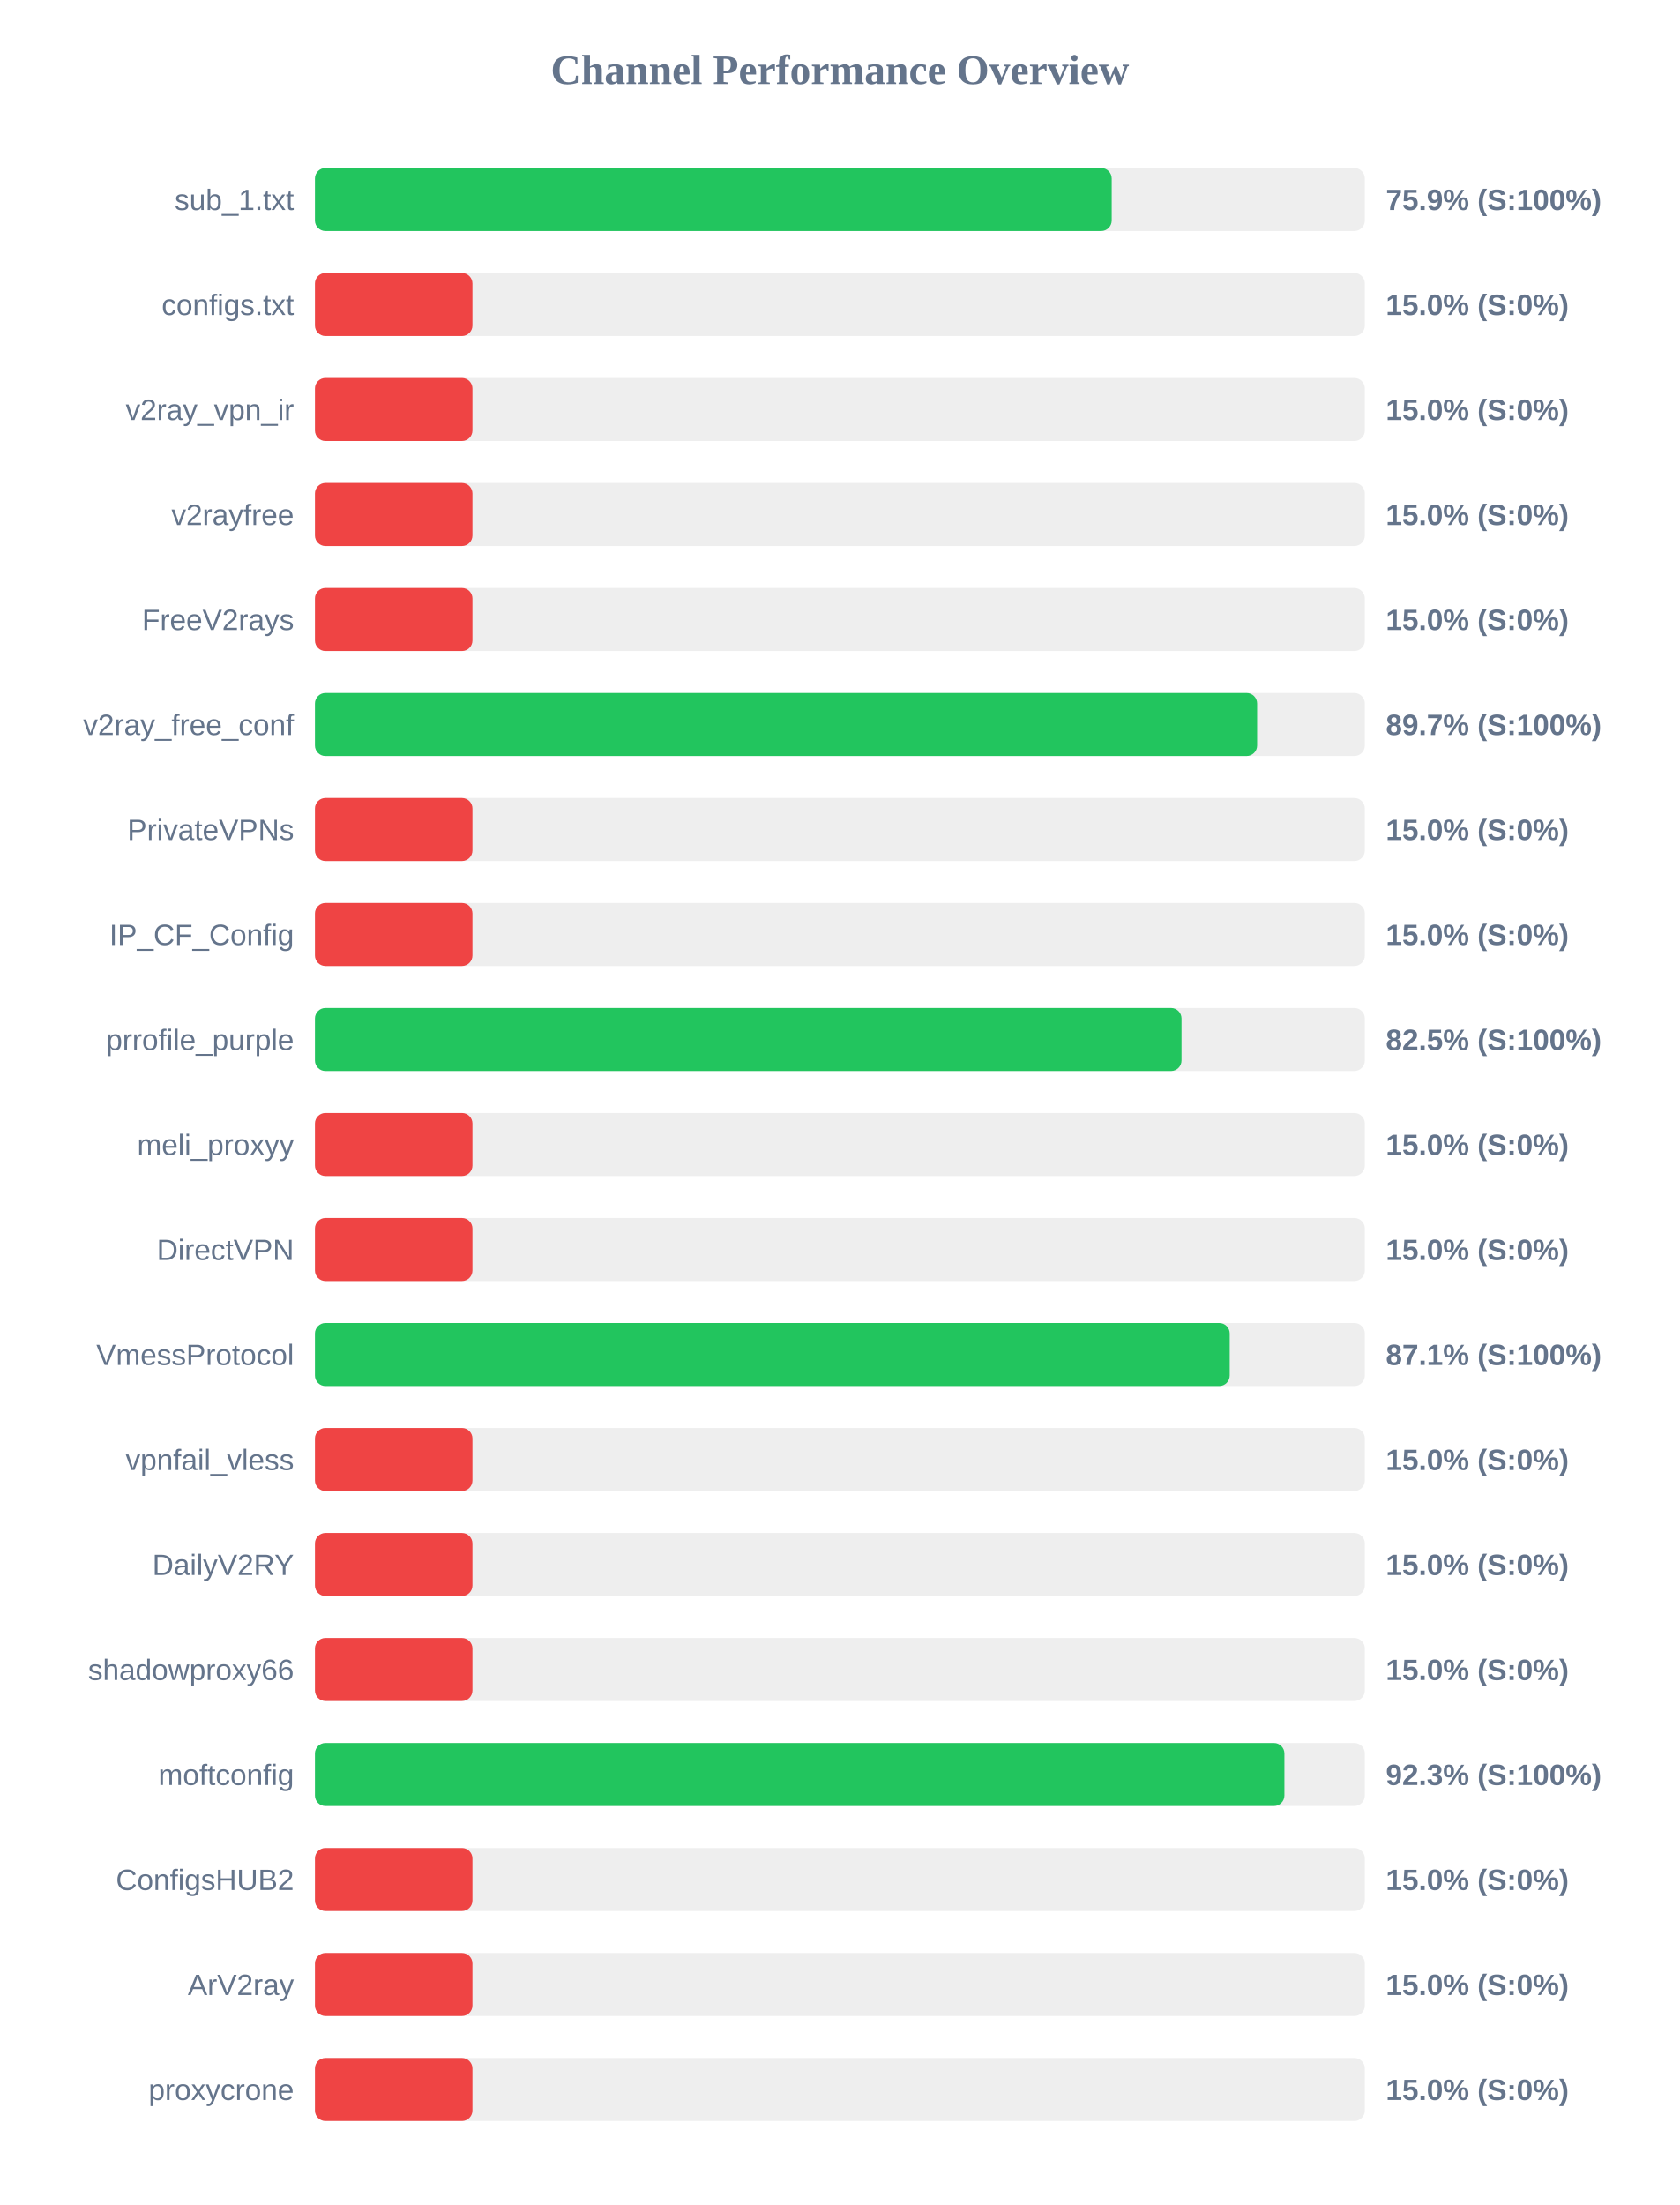
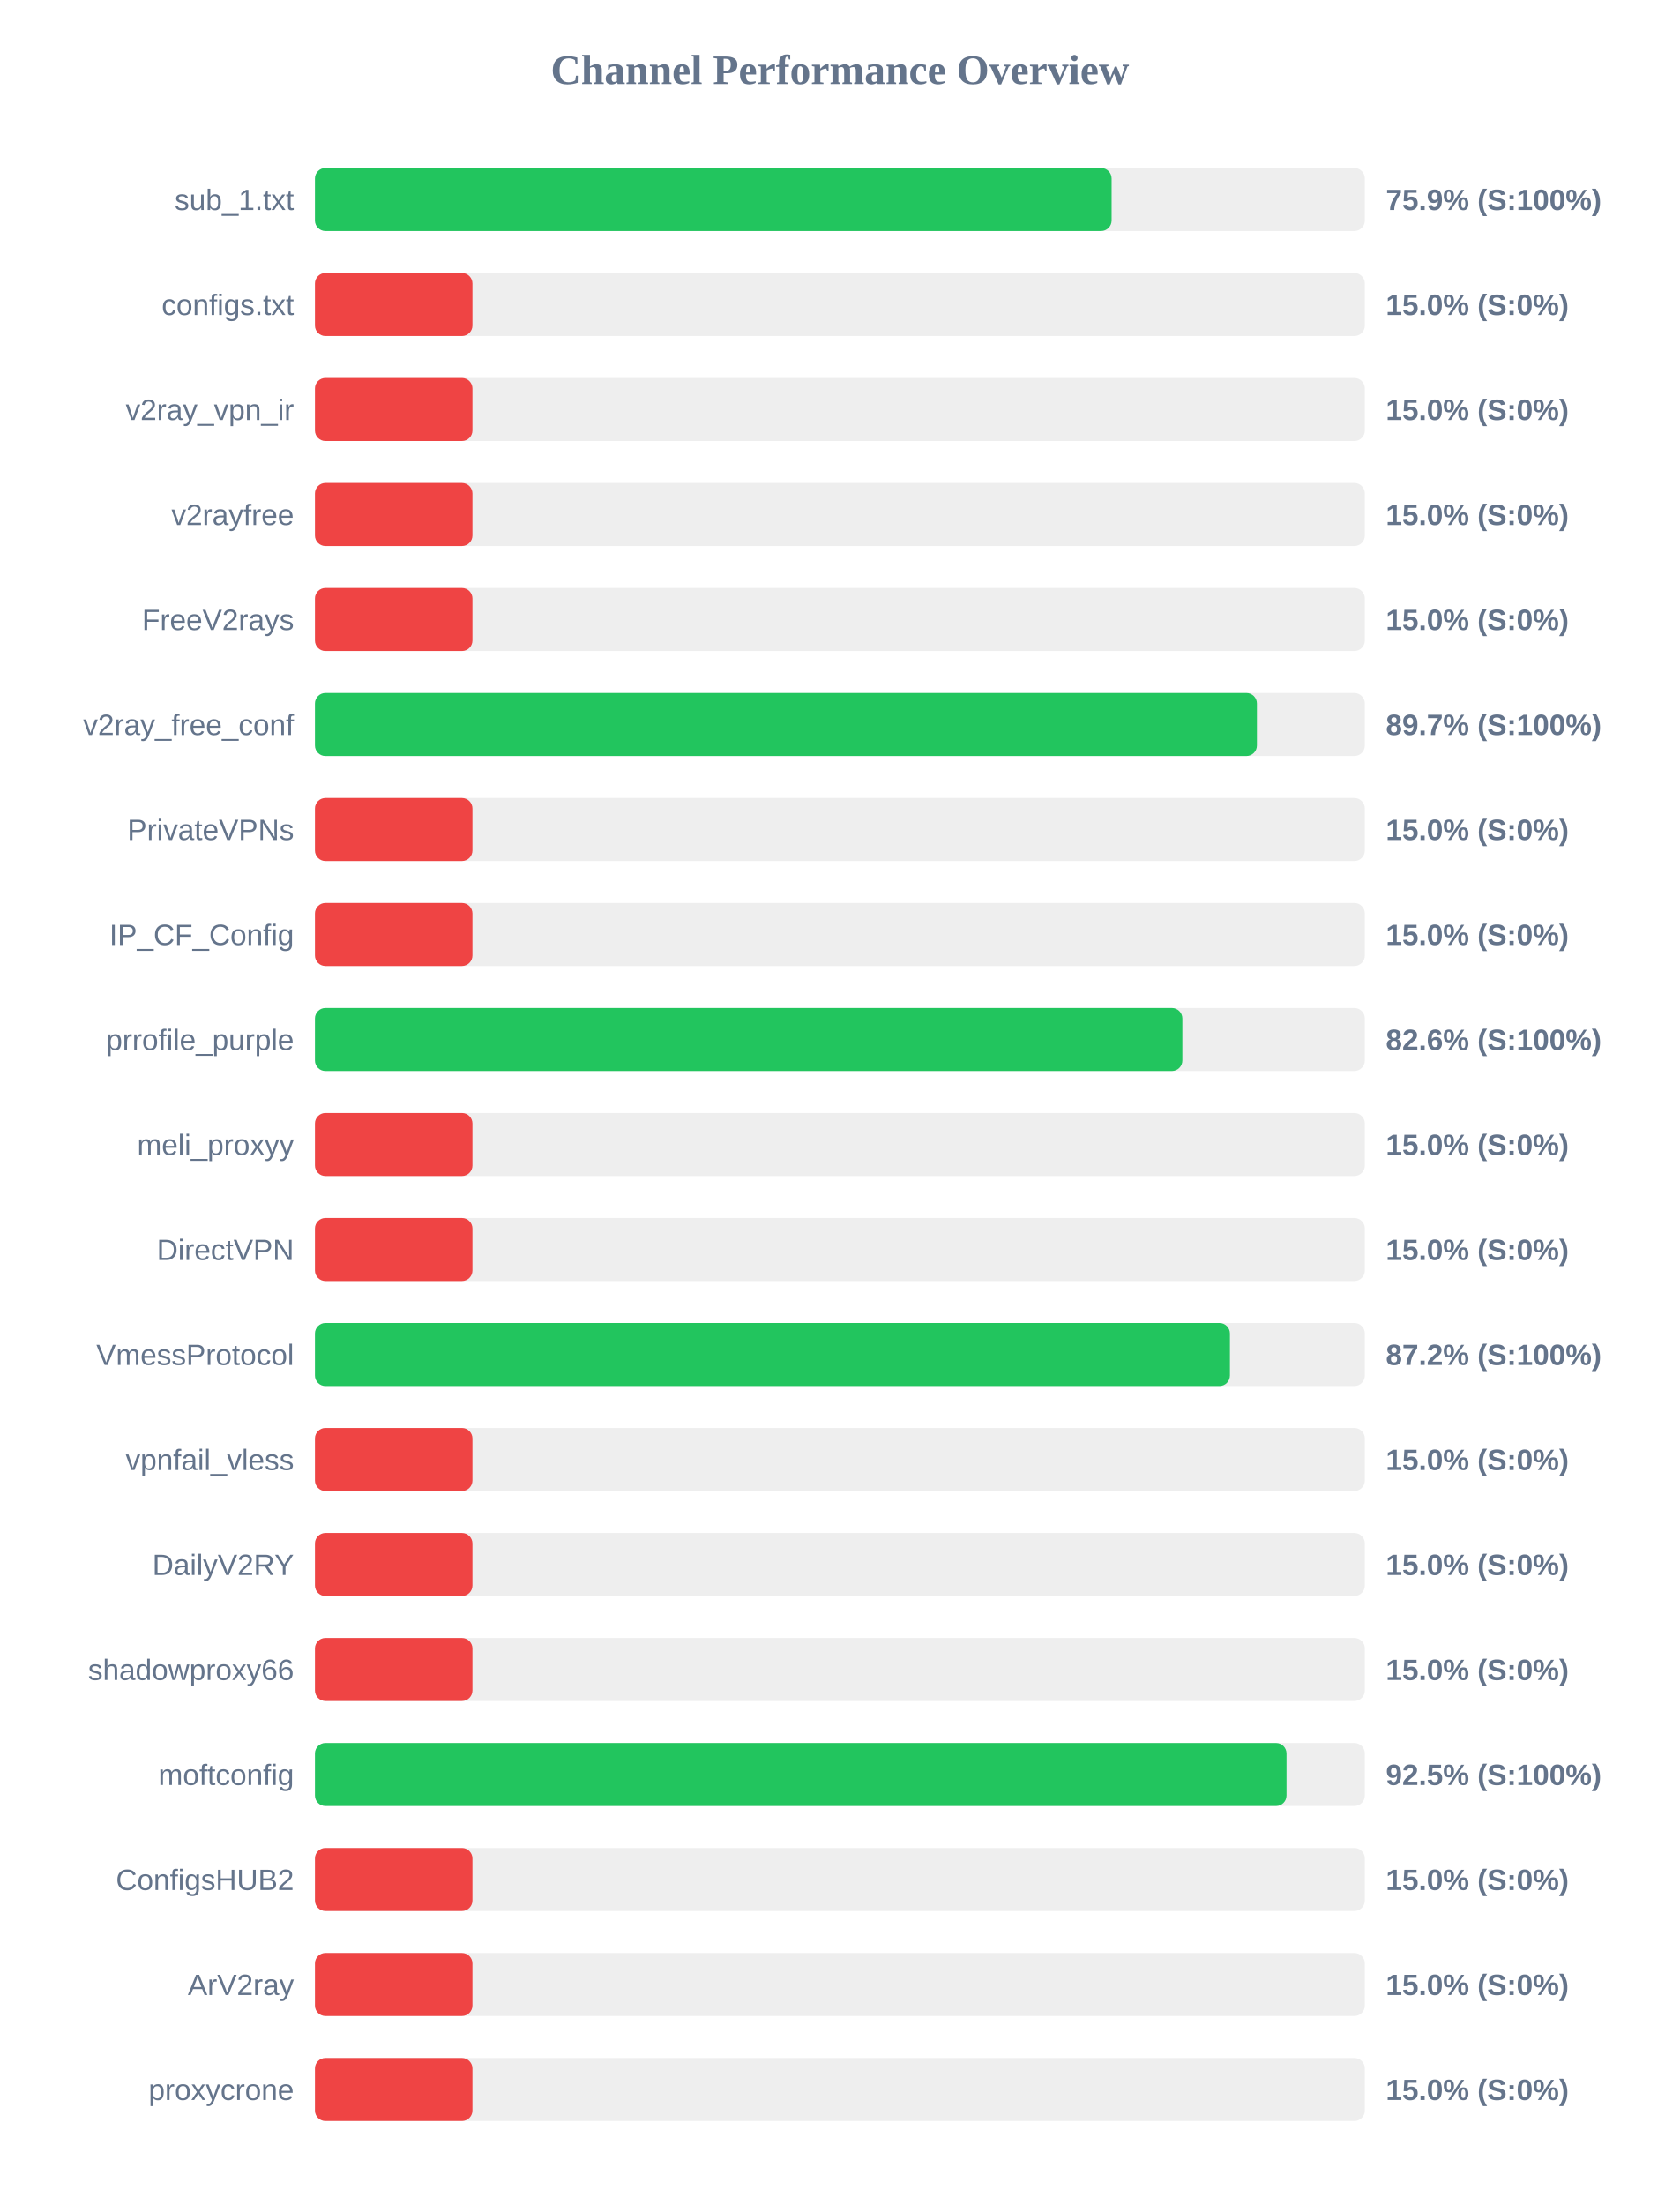
<svg xmlns="http://www.w3.org/2000/svg" width="800" height="1050" version="1.1">
  <style>
        .row { font: 14px Arial; fill: #64748b; }
        .score { font: bold 14px Arial; fill: #64748b; }
    </style>
  <text x="400" y="40" text-anchor="middle" font-size="20px" font-weight="bold" fill="#64748b">Channel Performance Overview</text>
  <rect x="150" y="80" width="500" height="30" fill="#eee" rx="5" />
-   <rect x="150" y="80" width="379.45" height="30" fill="#22c55e" rx="5" />
+   <rect x="150" y="80" width="379.4" height="30" fill="#22c55e" rx="5" />
  <text x="140" y="100" text-anchor="end" class="row">sub_1.txt</text>
  <text x="660" y="100" text-anchor="start" class="score">75.9% (S:100%)</text>
  <rect x="150" y="130" width="500" height="30" fill="#eee" rx="5" />
  <rect x="150" y="130" width="75.0" height="30" fill="#ef4444" rx="5" />
  <text x="140" y="150" text-anchor="end" class="row">configs.txt</text>
  <text x="660" y="150" text-anchor="start" class="score">15.0% (S:0%)</text>
  <rect x="150" y="180" width="500" height="30" fill="#eee" rx="5" />
  <rect x="150" y="180" width="75.0" height="30" fill="#ef4444" rx="5" />
  <text x="140" y="200" text-anchor="end" class="row">v2ray_vpn_ir</text>
  <text x="660" y="200" text-anchor="start" class="score">15.0% (S:0%)</text>
  <rect x="150" y="230" width="500" height="30" fill="#eee" rx="5" />
  <rect x="150" y="230" width="75.0" height="30" fill="#ef4444" rx="5" />
  <text x="140" y="250" text-anchor="end" class="row">v2rayfree</text>
  <text x="660" y="250" text-anchor="start" class="score">15.0% (S:0%)</text>
  <rect x="150" y="280" width="500" height="30" fill="#eee" rx="5" />
  <rect x="150" y="280" width="75.0" height="30" fill="#ef4444" rx="5" />
  <text x="140" y="300" text-anchor="end" class="row">FreeV2rays</text>
  <text x="660" y="300" text-anchor="start" class="score">15.0% (S:0%)</text>
  <rect x="150" y="330" width="500" height="30" fill="#eee" rx="5" />
-   <rect x="150" y="330" width="448.7" height="30" fill="#22c55e" rx="5" />
+   <rect x="150" y="330" width="448.6" height="30" fill="#22c55e" rx="5" />
  <text x="140" y="350" text-anchor="end" class="row">v2ray_free_conf</text>
  <text x="660" y="350" text-anchor="start" class="score">89.7% (S:100%)</text>
  <rect x="150" y="380" width="500" height="30" fill="#eee" rx="5" />
  <rect x="150" y="380" width="75.0" height="30" fill="#ef4444" rx="5" />
  <text x="140" y="400" text-anchor="end" class="row">PrivateVPNs</text>
  <text x="660" y="400" text-anchor="start" class="score">15.0% (S:0%)</text>
  <rect x="150" y="430" width="500" height="30" fill="#eee" rx="5" />
  <rect x="150" y="430" width="75.0" height="30" fill="#ef4444" rx="5" />
  <text x="140" y="450" text-anchor="end" class="row">IP_CF_Config</text>
  <text x="660" y="450" text-anchor="start" class="score">15.0% (S:0%)</text>
  <rect x="150" y="480" width="500" height="30" fill="#eee" rx="5" />
-   <rect x="150" y="480" width="412.7" height="30" fill="#22c55e" rx="5" />
+   <rect x="150" y="480" width="413.1" height="30" fill="#22c55e" rx="5" />
  <text x="140" y="500" text-anchor="end" class="row">prrofile_purple</text>
-   <text x="660" y="500" text-anchor="start" class="score">82.5% (S:100%)</text>
+   <text x="660" y="500" text-anchor="start" class="score">82.6% (S:100%)</text>
  <rect x="150" y="530" width="500" height="30" fill="#eee" rx="5" />
  <rect x="150" y="530" width="75.0" height="30" fill="#ef4444" rx="5" />
  <text x="140" y="550" text-anchor="end" class="row">meli_proxyy</text>
  <text x="660" y="550" text-anchor="start" class="score">15.0% (S:0%)</text>
  <rect x="150" y="580" width="500" height="30" fill="#eee" rx="5" />
  <rect x="150" y="580" width="75.0" height="30" fill="#ef4444" rx="5" />
  <text x="140" y="600" text-anchor="end" class="row">DirectVPN</text>
  <text x="660" y="600" text-anchor="start" class="score">15.0% (S:0%)</text>
  <rect x="150" y="630" width="500" height="30" fill="#eee" rx="5" />
-   <rect x="150" y="630" width="435.65" height="30" fill="#22c55e" rx="5" />
+   <rect x="150" y="630" width="435.75" height="30" fill="#22c55e" rx="5" />
  <text x="140" y="650" text-anchor="end" class="row">VmessProtocol</text>
-   <text x="660" y="650" text-anchor="start" class="score">87.1% (S:100%)</text>
+   <text x="660" y="650" text-anchor="start" class="score">87.2% (S:100%)</text>
  <rect x="150" y="680" width="500" height="30" fill="#eee" rx="5" />
  <rect x="150" y="680" width="75.0" height="30" fill="#ef4444" rx="5" />
  <text x="140" y="700" text-anchor="end" class="row">vpnfail_vless</text>
  <text x="660" y="700" text-anchor="start" class="score">15.0% (S:0%)</text>
  <rect x="150" y="730" width="500" height="30" fill="#eee" rx="5" />
  <rect x="150" y="730" width="75.0" height="30" fill="#ef4444" rx="5" />
  <text x="140" y="750" text-anchor="end" class="row">DailyV2RY</text>
  <text x="660" y="750" text-anchor="start" class="score">15.0% (S:0%)</text>
  <rect x="150" y="780" width="500" height="30" fill="#eee" rx="5" />
  <rect x="150" y="780" width="75.0" height="30" fill="#ef4444" rx="5" />
  <text x="140" y="800" text-anchor="end" class="row">shadowproxy66</text>
  <text x="660" y="800" text-anchor="start" class="score">15.0% (S:0%)</text>
  <rect x="150" y="830" width="500" height="30" fill="#eee" rx="5" />
-   <rect x="150" y="830" width="461.7" height="30" fill="#22c55e" rx="5" />
+   <rect x="150" y="830" width="462.7" height="30" fill="#22c55e" rx="5" />
  <text x="140" y="850" text-anchor="end" class="row">moftconfig</text>
-   <text x="660" y="850" text-anchor="start" class="score">92.3% (S:100%)</text>
+   <text x="660" y="850" text-anchor="start" class="score">92.5% (S:100%)</text>
  <rect x="150" y="880" width="500" height="30" fill="#eee" rx="5" />
  <rect x="150" y="880" width="75.0" height="30" fill="#ef4444" rx="5" />
  <text x="140" y="900" text-anchor="end" class="row">ConfigsHUB2</text>
  <text x="660" y="900" text-anchor="start" class="score">15.0% (S:0%)</text>
  <rect x="150" y="930" width="500" height="30" fill="#eee" rx="5" />
  <rect x="150" y="930" width="75.0" height="30" fill="#ef4444" rx="5" />
  <text x="140" y="950" text-anchor="end" class="row">ArV2ray</text>
  <text x="660" y="950" text-anchor="start" class="score">15.0% (S:0%)</text>
  <rect x="150" y="980" width="500" height="30" fill="#eee" rx="5" />
  <rect x="150" y="980" width="75.0" height="30" fill="#ef4444" rx="5" />
  <text x="140" y="1000" text-anchor="end" class="row">proxycrone</text>
  <text x="660" y="1000" text-anchor="start" class="score">15.0% (S:0%)</text>
</svg>
